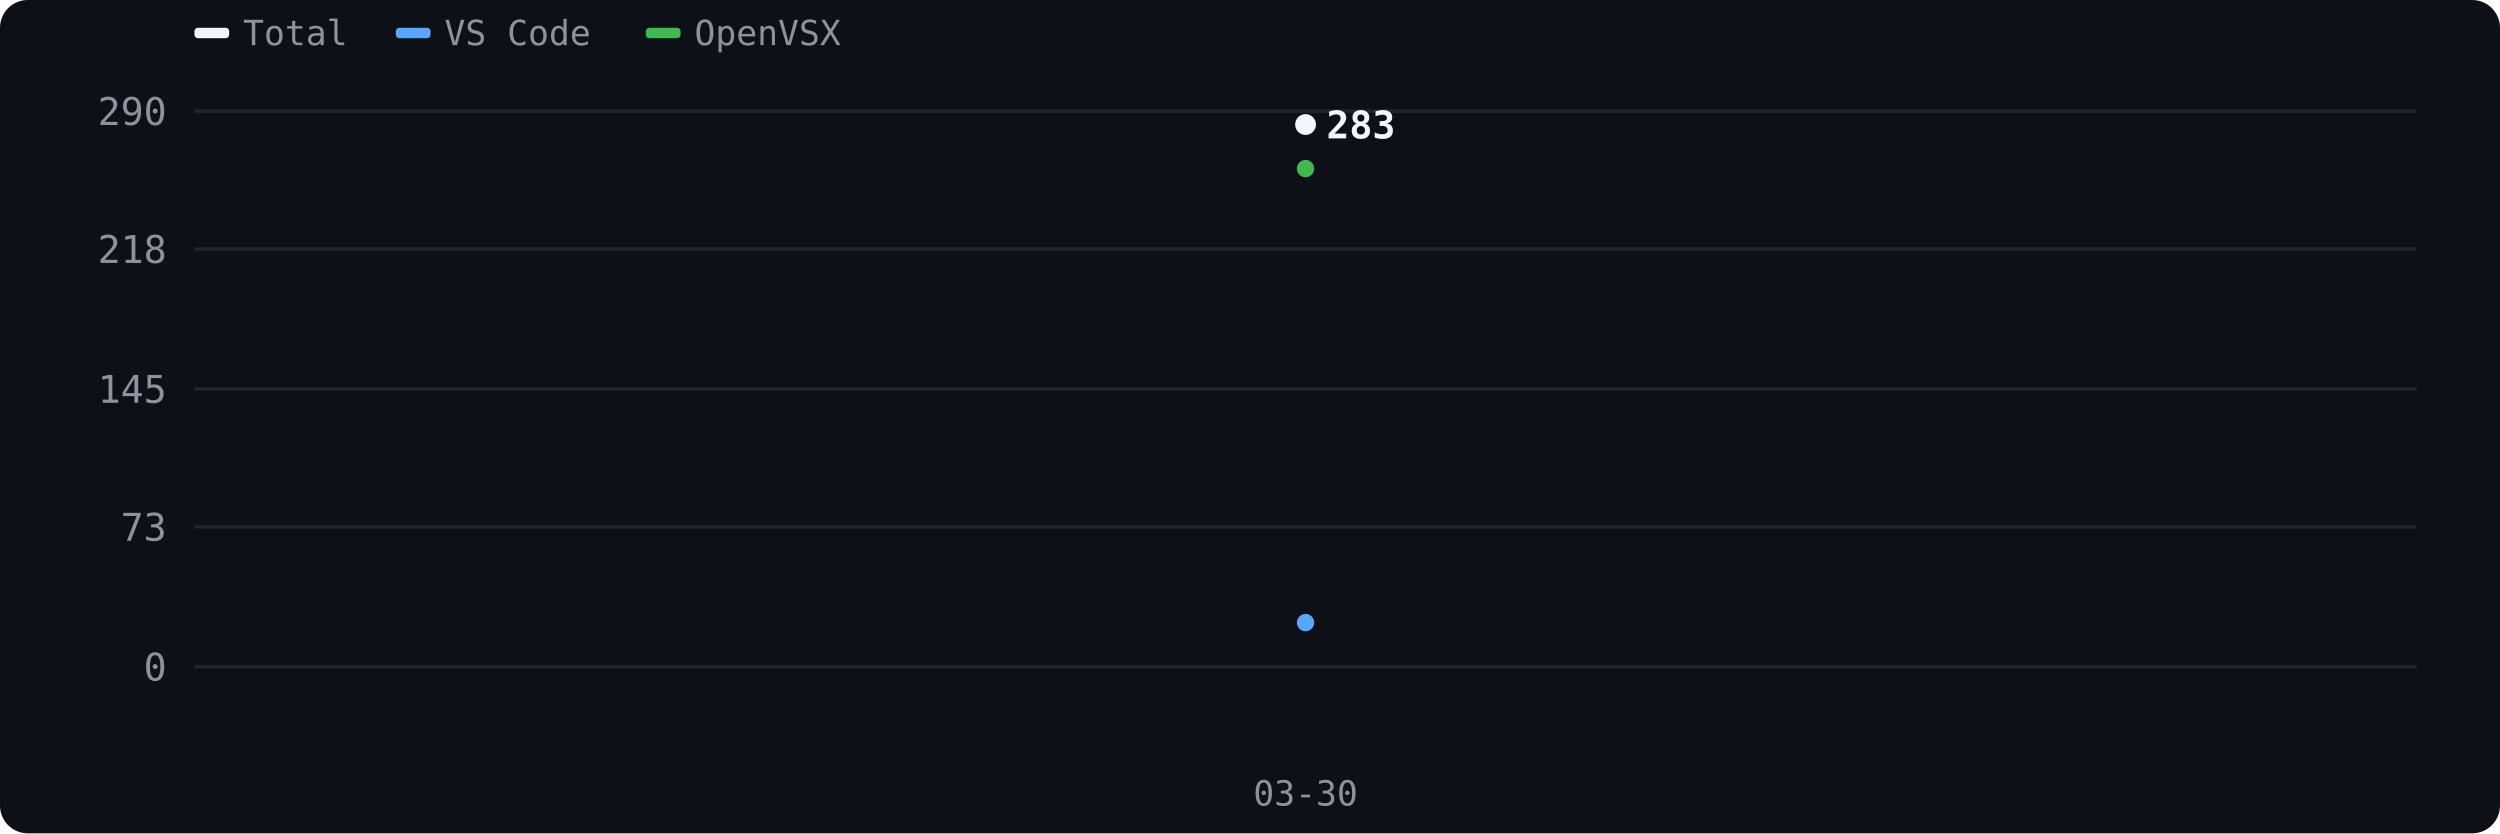
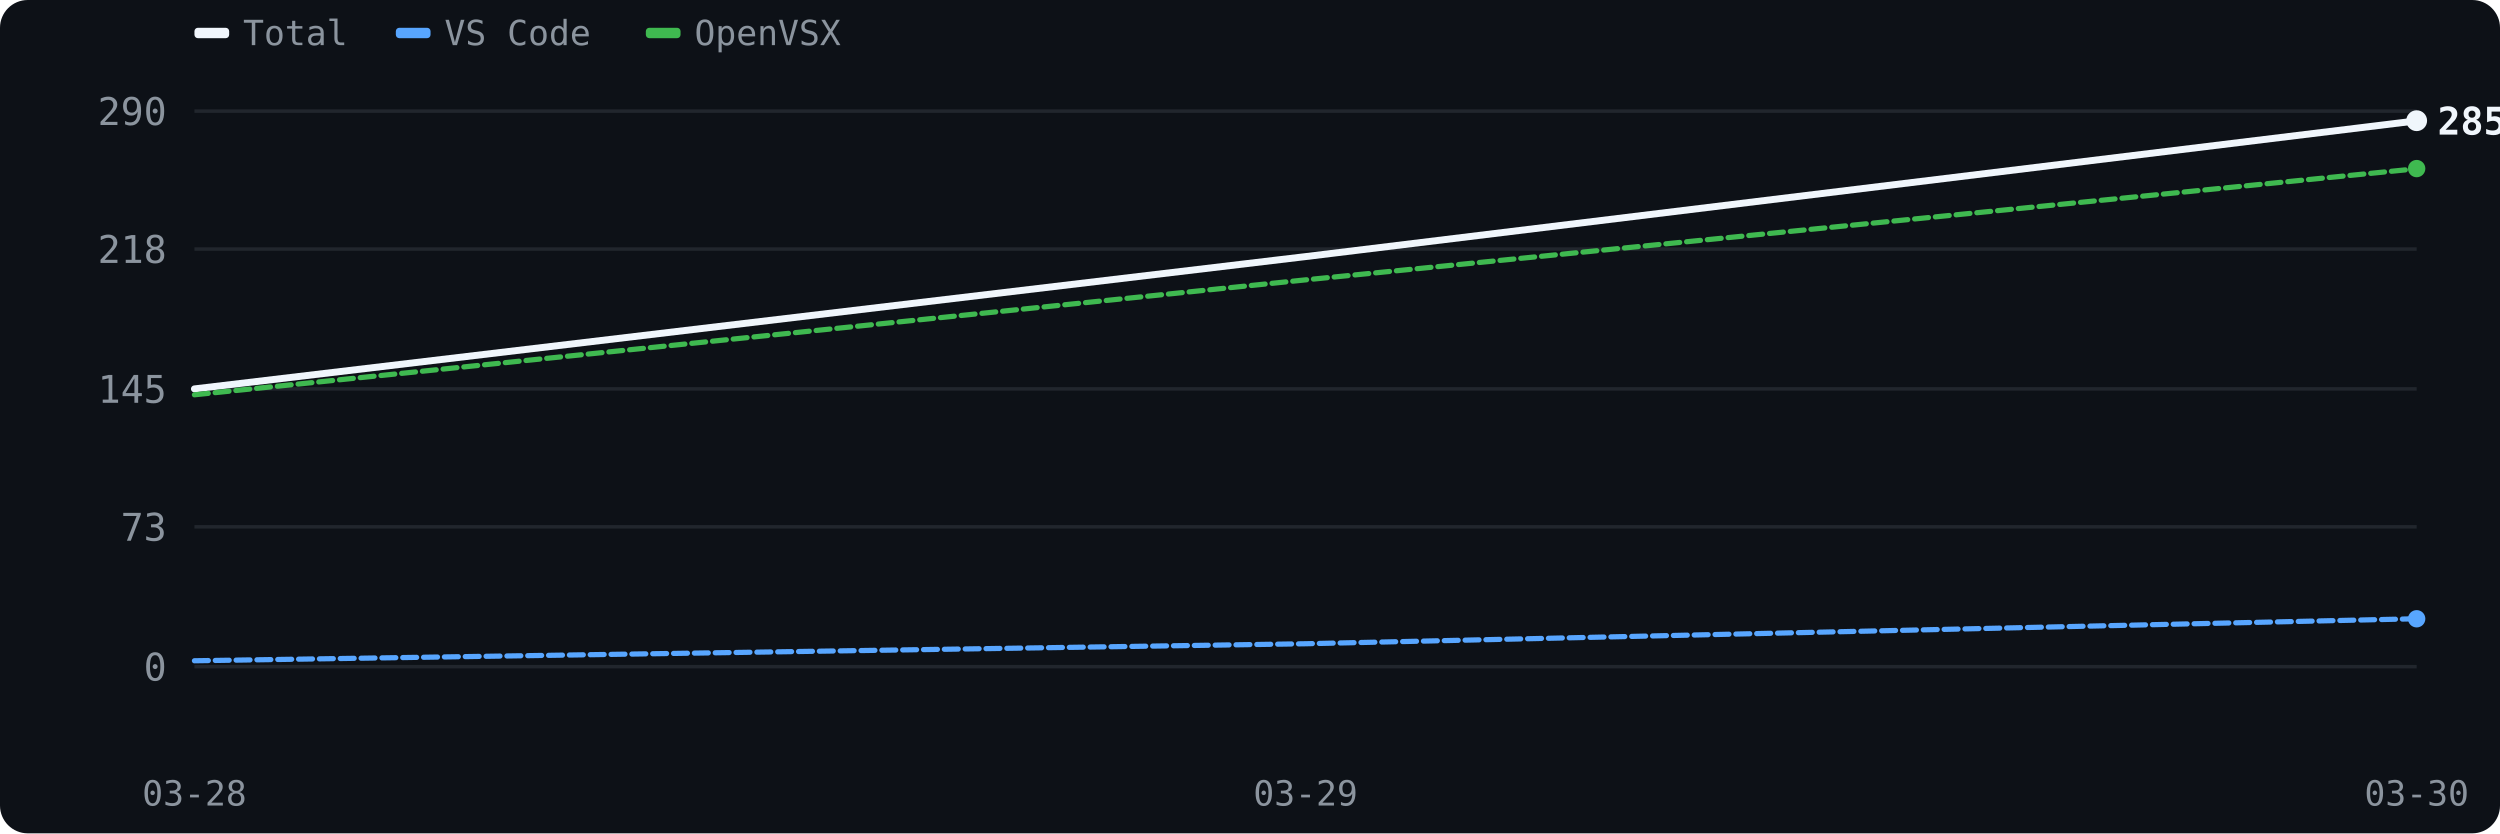
<svg xmlns="http://www.w3.org/2000/svg" viewBox="0 0 720 240" width="720" height="240">
  <rect width="720" height="240" rx="8" fill="#0d1117" />
  <line x1="56" y1="192" x2="696" y2="192" stroke="#21262d" stroke-width="1" />
  <text x="48" y="196" fill="#8b949e" font-size="11" text-anchor="end" font-family="monospace">0</text>
  <line x1="56" y1="151.724" x2="696" y2="151.724" stroke="#21262d" stroke-width="1" />
  <text x="48" y="155.724" fill="#8b949e" font-size="11" text-anchor="end" font-family="monospace">73</text>
  <line x1="56" y1="112" x2="696" y2="112" stroke="#21262d" stroke-width="1" />
  <text x="48" y="116" fill="#8b949e" font-size="11" text-anchor="end" font-family="monospace">145</text>
  <line x1="56" y1="71.724" x2="696" y2="71.724" stroke="#21262d" stroke-width="1" />
  <text x="48" y="75.724" fill="#8b949e" font-size="11" text-anchor="end" font-family="monospace">218</text>
  <line x1="56" y1="32" x2="696" y2="32" stroke="#21262d" stroke-width="1" />
  <text x="48" y="36" fill="#8b949e" font-size="11" text-anchor="end" font-family="monospace">290</text>
-   <text x="376" y="232" fill="#8b949e" font-size="10" text-anchor="middle" font-family="monospace">03-30</text>
+   <text x="56" y="232" fill="#8b949e" font-size="10" text-anchor="middle" font-family="monospace">03-28</text>
+   <text x="376" y="232" fill="#8b949e" font-size="10" text-anchor="middle" font-family="monospace">03-29</text>
+   <text x="696" y="232" fill="#8b949e" font-size="10" text-anchor="middle" font-family="monospace">03-30</text>
  <rect x="56" y="8" width="10" height="3" rx="1" fill="#f0f6fc" />
  <text x="70" y="13" fill="#8b949e" font-size="10" font-family="monospace">Total</text>
  <rect x="114" y="8" width="10" height="3" rx="1" fill="#58a6ff" />
  <text x="128" y="13" fill="#8b949e" font-size="10" font-family="monospace">VS Code</text>
  <rect x="186" y="8" width="10" height="3" rx="1" fill="#3fb950" />
  <text x="200" y="13" fill="#8b949e" font-size="10" font-family="monospace">OpenVSX</text>
-   <path d="M376.0,35.9" fill="none" stroke="#f0f6fc" stroke-width="2" stroke-linecap="round" stroke-linejoin="round" />
-   <path d="M376.0,179.3" fill="none" stroke="#58a6ff" stroke-width="1.5" stroke-linecap="round" stroke-linejoin="round" stroke-dasharray="4 2" />
-   <path d="M376.0,48.6" fill="none" stroke="#3fb950" stroke-width="1.5" stroke-linecap="round" stroke-linejoin="round" stroke-dasharray="4 2" />
-   <circle cx="376" cy="35.862" r="3" fill="#f0f6fc" />
-   <text x="382" y="39.862" fill="#f0f6fc" font-size="11" font-family="monospace" font-weight="bold">283</text>
-   <circle cx="376" cy="179.31" r="2.5" fill="#58a6ff" />
-   <circle cx="376" cy="48.552" r="2.5" fill="#3fb950" />
+   <path d="M56.0,112.0 L376.0,73.9 L696.0,34.8" fill="none" stroke="#f0f6fc" stroke-width="2" stroke-linecap="round" stroke-linejoin="round" />
+   <path d="M56.0,190.3 L376.0,185.4 L696.0,178.2" fill="none" stroke="#58a6ff" stroke-width="1.5" stroke-linecap="round" stroke-linejoin="round" stroke-dasharray="4 2" />
+   <path d="M56.0,113.7 L376.0,80.6 L696.0,48.6" fill="none" stroke="#3fb950" stroke-width="1.5" stroke-linecap="round" stroke-linejoin="round" stroke-dasharray="4 2" />
+   <circle cx="696" cy="34.759" r="3" fill="#f0f6fc" />
+   <text x="702" y="38.759" fill="#f0f6fc" font-size="11" font-family="monospace" font-weight="bold">285</text>
+   <circle cx="696" cy="178.207" r="2.5" fill="#58a6ff" />
+   <circle cx="696" cy="48.552" r="2.5" fill="#3fb950" />
</svg>
